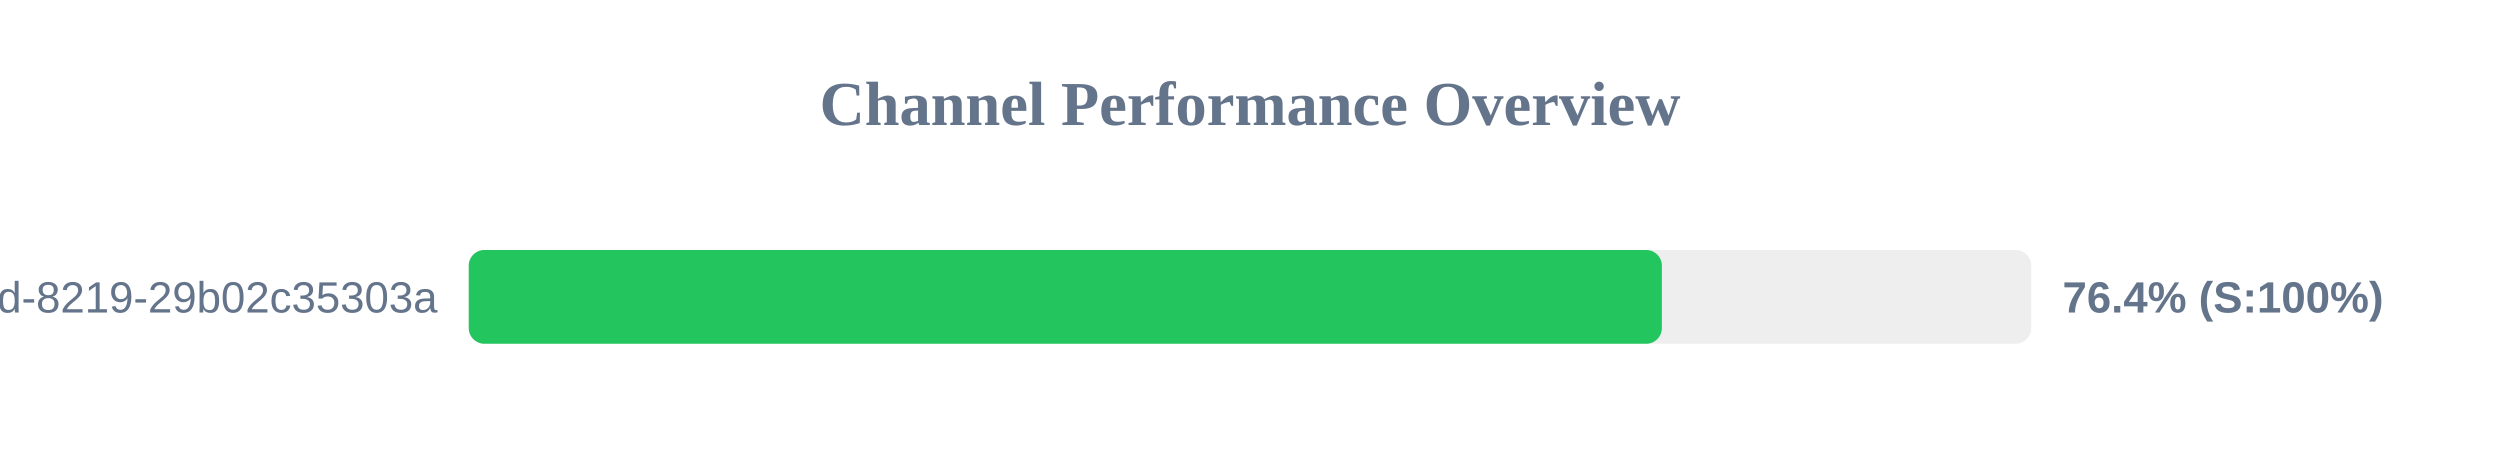
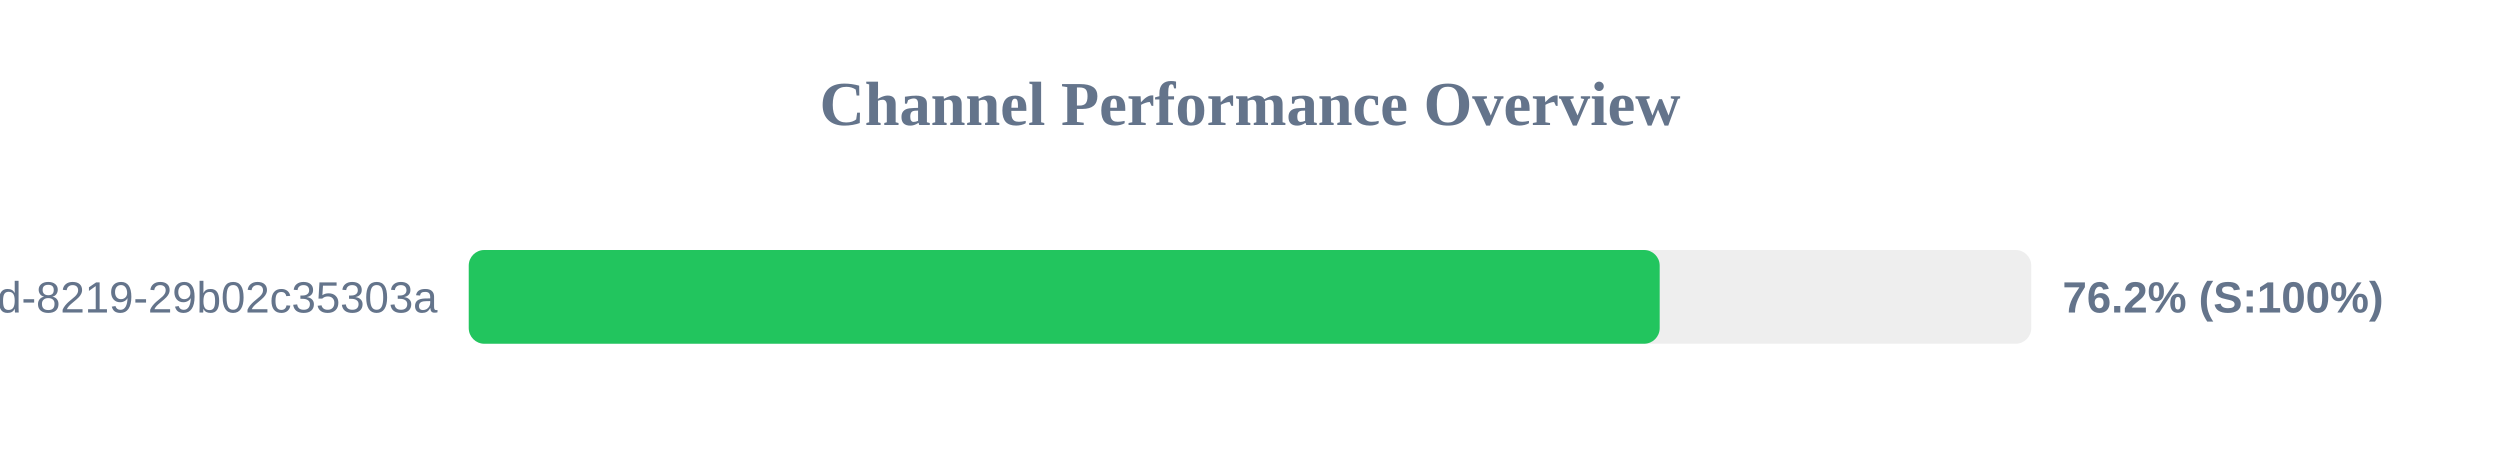
<svg xmlns="http://www.w3.org/2000/svg" width="800" height="150" version="1.1">
  <style>
        .row { font: 14px Arial; fill: #64748b; }
        .score { font: bold 14px Arial; fill: #64748b; }
    </style>
  <text x="400" y="40" text-anchor="middle" font-size="20px" font-weight="bold" fill="#64748b">Channel Performance Overview</text>
  <rect x="150" y="80" width="500" height="30" fill="#eee" rx="5" />
-   <rect x="150" y="80" width="381.8" height="30" fill="#22c55e" rx="5" />
+   <rect x="150" y="80" width="381.1" height="30" fill="#22c55e" rx="5" />
  <text x="140" y="100" text-anchor="end" class="row">?uuid=5eaa121d-4362-444d-8219-29b02c35303a</text>
-   <text x="660" y="100" text-anchor="start" class="score">76.4% (S:100%)</text>
+   <text x="660" y="100" text-anchor="start" class="score">76.2% (S:100%)</text>
</svg>
